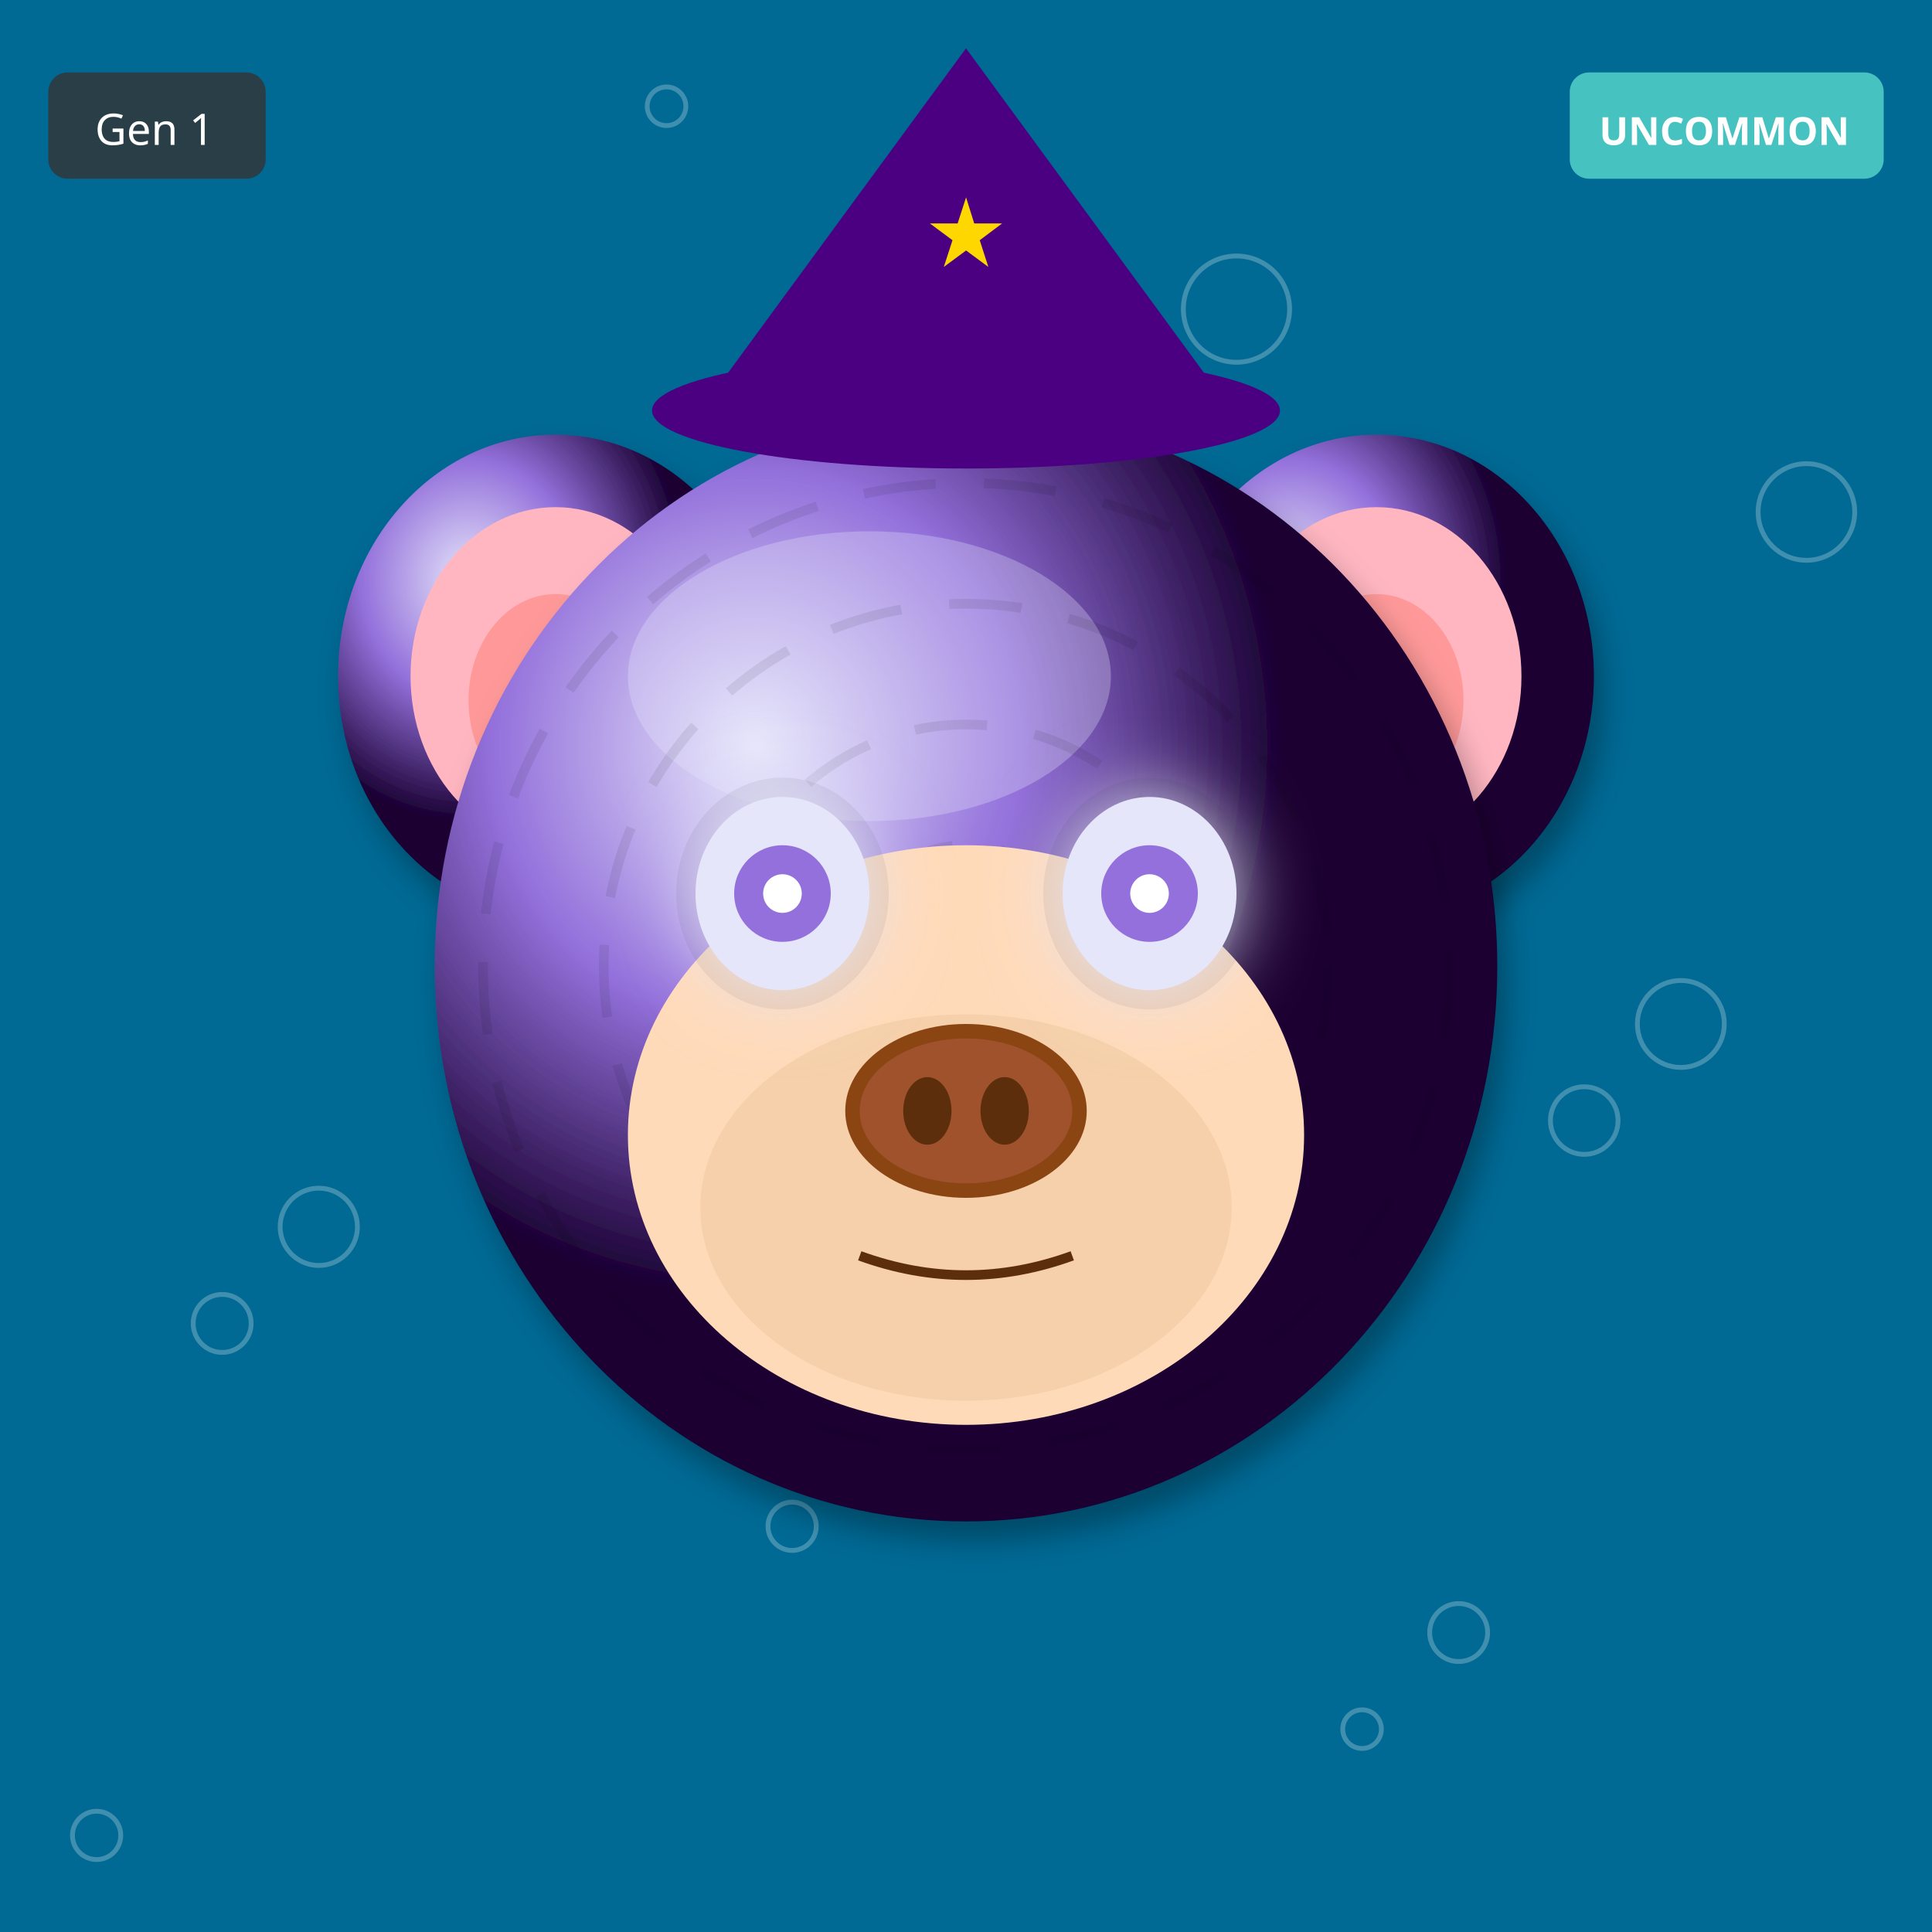
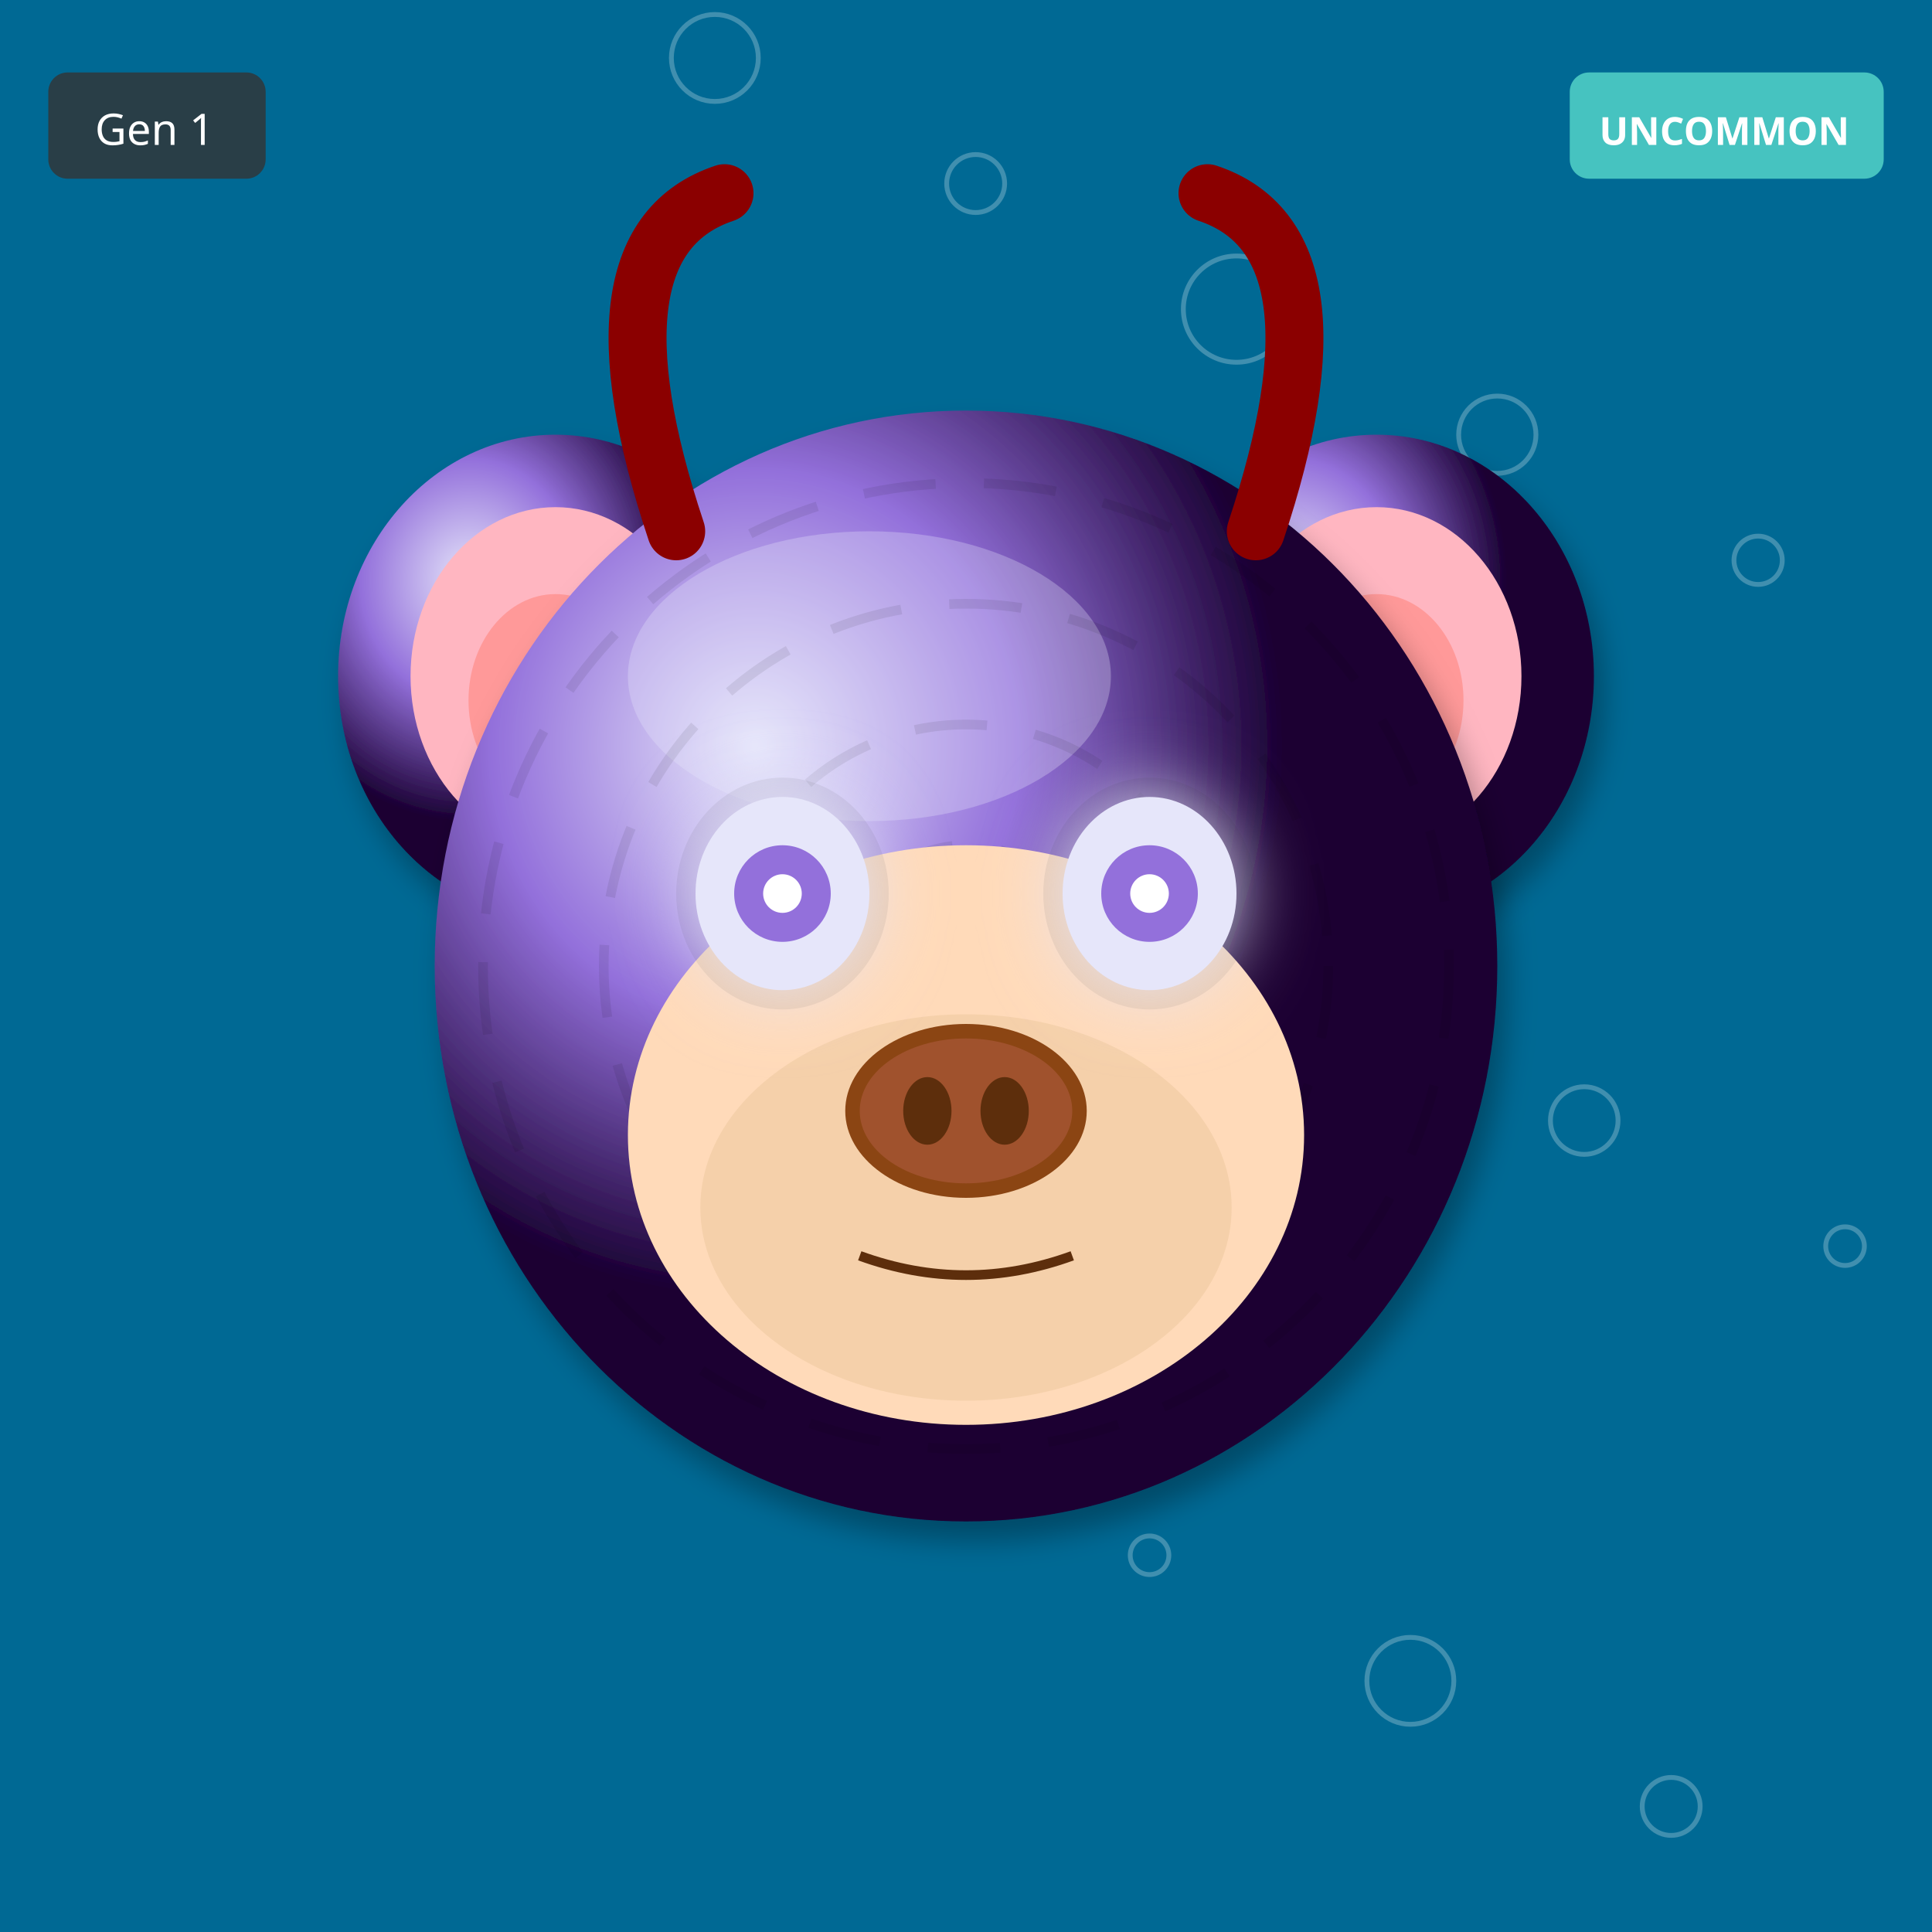
<svg xmlns="http://www.w3.org/2000/svg" width="400" height="400" viewBox="0 0 400 400">
  <defs>
    <filter id="shadow" x="-20%" y="-20%" width="140%" height="140%">
      <feDropShadow dx="2" dy="4" stdDeviation="3" flood-opacity="0.3" />
    </filter>
    <filter id="glow" x="-50%" y="-50%" width="200%" height="200%">
      <feGaussianBlur stdDeviation="8" result="blur" />
      <feMerge>
        <feMergeNode in="blur" />
        <feMergeNode in="SourceGraphic" />
      </feMerge>
    </filter>
    <linearGradient id="rainbow-body" x1="0%" y1="0%" x2="100%" y2="100%">
      <stop offset="0%" stop-color="#FF6B6B" />
      <stop offset="25%" stop-color="#FFE66D" />
      <stop offset="50%" stop-color="#4ECDC4" />
      <stop offset="75%" stop-color="#45B7D1" />
      <stop offset="100%" stop-color="#DDA0DD" />
    </linearGradient>
    <radialGradient id="galaxy-body" cx="30%" cy="30%">
      <stop offset="0%" stop-color="#E6E6FA" />
      <stop offset="50%" stop-color="#9370DB" />
      <stop offset="100%" stop-color="#1A0033" />
    </radialGradient>
    <linearGradient id="holo-body" x1="0%" y1="0%" x2="100%" y2="100%">
      <stop offset="0%" stop-color="#FF00FF" />
      <stop offset="50%" stop-color="#00FFFF" />
      <stop offset="100%" stop-color="#FFFF00" />
    </linearGradient>
    <linearGradient id="sky-gradient" x1="0%" y1="0%" x2="0%" y2="100%">
      <stop offset="0%" stop-color="#87CEEB" />
      <stop offset="100%" stop-color="#E0F4FF" />
    </linearGradient>
    <linearGradient id="grass-gradient" x1="0%" y1="0%" x2="0%" y2="100%">
      <stop offset="0%" stop-color="#90EE90" />
      <stop offset="100%" stop-color="#228B22" />
    </linearGradient>
    <linearGradient id="sunset-gradient" x1="0%" y1="0%" x2="0%" y2="100%">
      <stop offset="0%" stop-color="#FF6B6B" />
      <stop offset="50%" stop-color="#FFE66D" />
      <stop offset="100%" stop-color="#4ECDC4" />
    </linearGradient>
    <linearGradient id="aurora-gradient" x1="0%" y1="0%" x2="100%" y2="100%">
      <stop offset="0%" stop-color="#0D1B2A" />
      <stop offset="30%" stop-color="#00FF7F" />
      <stop offset="70%" stop-color="#FF00FF" />
      <stop offset="100%" stop-color="#0D1B2A" />
    </linearGradient>
    <radialGradient id="multiverse-gradient" cx="50%" cy="50%">
      <stop offset="0%" stop-color="#FFD700" />
      <stop offset="40%" stop-color="#FF00FF" />
      <stop offset="70%" stop-color="#00FFFF" />
      <stop offset="100%" stop-color="#000" />
    </radialGradient>
    <linearGradient id="rift-gradient" x1="0%" y1="0%" x2="100%" y2="100%">
      <stop offset="0%" stop-color="#000" />
      <stop offset="30%" stop-color="#9400D3" />
      <stop offset="50%" stop-color="#00FFFF" />
      <stop offset="70%" stop-color="#9400D3" />
      <stop offset="100%" stop-color="#000" />
    </linearGradient>
    <linearGradient id="heaven-gradient" x1="0%" y1="0%" x2="0%" y2="100%">
      <stop offset="0%" stop-color="#FFF" />
      <stop offset="50%" stop-color="#FFD700" stop-opacity="0.3" />
      <stop offset="100%" stop-color="#F0F8FF" />
    </linearGradient>
    <clipPath id="head-clip">
      <ellipse cx="200" cy="200" rx="110" ry="115" />
    </clipPath>
  </defs>
  <rect width="400" height="400" fill="#006994" />
-   <circle cx="282" cy="358" r="4" fill="none" stroke="white" opacity="0.25" />
-   <circle cx="164" cy="316" r="5" fill="none" stroke="white" opacity="0.25" />
-   <circle cx="46" cy="274" r="6" fill="none" stroke="white" opacity="0.25" />
+   <circle cx="382" cy="258" r="4" fill="none" stroke="white" opacity="0.25" />
+   <circle cx="364" cy="116" r="5" fill="none" stroke="white" opacity="0.25" />
+   <circle cx="346" cy="374" r="6" fill="none" stroke="white" opacity="0.25" />
  <circle cx="328" cy="232" r="7" fill="none" stroke="white" opacity="0.25" />
-   <circle cx="210" cy="190" r="8" fill="none" stroke="white" opacity="0.25" />
-   <circle cx="92" cy="148" r="9" fill="none" stroke="white" opacity="0.25" />
-   <circle cx="374" cy="106" r="10" fill="none" stroke="white" opacity="0.25" />
+   <circle cx="310" cy="90" r="8" fill="none" stroke="white" opacity="0.25" />
+   <circle cx="292" cy="348" r="9" fill="none" stroke="white" opacity="0.25" />
+   <circle cx="274" cy="206" r="10" fill="none" stroke="white" opacity="0.25" />
  <circle cx="256" cy="64" r="11" fill="none" stroke="white" opacity="0.25" />
-   <circle cx="138" cy="22" r="4" fill="none" stroke="white" opacity="0.25" />
-   <circle cx="20" cy="380" r="5" fill="none" stroke="white" opacity="0.25" />
-   <circle cx="302" cy="338" r="6" fill="none" stroke="white" opacity="0.25" />
+   <circle cx="238" cy="322" r="4" fill="none" stroke="white" opacity="0.25" />
+   <circle cx="220" cy="180" r="5" fill="none" stroke="white" opacity="0.25" />
+   <circle cx="202" cy="38" r="6" fill="none" stroke="white" opacity="0.25" />
  <circle cx="184" cy="296" r="7" fill="none" stroke="white" opacity="0.25" />
-   <circle cx="66" cy="254" r="8" fill="none" stroke="white" opacity="0.25" />
-   <circle cx="348" cy="212" r="9" fill="none" stroke="white" opacity="0.25" />
-   <circle cx="230" cy="170" r="10" fill="none" stroke="white" opacity="0.25" />
+   <circle cx="166" cy="154" r="8" fill="none" stroke="white" opacity="0.25" />
+   <circle cx="148" cy="12" r="9" fill="none" stroke="white" opacity="0.25" />
+   <circle cx="130" cy="270" r="10" fill="none" stroke="white" opacity="0.25" />
  <ellipse cx="115" cy="140" rx="45" ry="50" fill="url(#galaxy-body)" filter="url(#shadow)" />
  <ellipse cx="115" cy="140" rx="30" ry="35" fill="#FFB6C1" />
  <ellipse cx="115" cy="145" rx="18" ry="22" fill="#FF9999" />
  <ellipse cx="285" cy="140" rx="45" ry="50" fill="url(#galaxy-body)" filter="url(#shadow)" />
  <ellipse cx="285" cy="140" rx="30" ry="35" fill="#FFB6C1" />
  <ellipse cx="285" cy="145" rx="18" ry="22" fill="#FF9999" />
  <ellipse cx="200" cy="200" rx="110" ry="115" fill="url(#galaxy-body)" filter="url(#shadow)" />
  <ellipse cx="180" cy="140" rx="50" ry="30" fill="#E6E6FA" opacity="0.3" />
  <g clip-path="url(#head-clip)">
    <circle cx="200" cy="200" r="100" fill="none" stroke="#000" stroke-width="2" opacity="0.08" stroke-dasharray="15,10" />
    <circle cx="200" cy="200" r="75" fill="none" stroke="#000" stroke-width="2" opacity="0.08" stroke-dasharray="15,10" />
    <circle cx="200" cy="200" r="50" fill="none" stroke="#000" stroke-width="2" opacity="0.08" stroke-dasharray="15,10" />
    <circle cx="200" cy="200" r="25" fill="none" stroke="#000" stroke-width="2" opacity="0.08" stroke-dasharray="15,10" />
  </g>
  <ellipse cx="200" cy="235" rx="70" ry="60" fill="#FFDAB9" />
  <ellipse cx="200" cy="250" rx="55" ry="40" fill="#DEB887" opacity="0.3" />
  <ellipse cx="162" cy="185" rx="22" ry="24" fill="#000" opacity="0.08" />
  <ellipse cx="238" cy="185" rx="22" ry="24" fill="#000" opacity="0.08" />
  <ellipse cx="162" cy="185" rx="18" ry="20" fill="#E6E6FA" filter="url(#glow)" />
  <circle cx="162" cy="185" r="10" fill="#9370DB" />
  <circle cx="162" cy="185" r="4" fill="#FFF" />
  <ellipse cx="238" cy="185" rx="18" ry="20" fill="#E6E6FA" filter="url(#glow)" />
  <circle cx="238" cy="185" r="10" fill="#9370DB" />
  <circle cx="238" cy="185" r="4" fill="#FFF" />
  <g>
    <ellipse cx="200" cy="230" rx="25" ry="18" fill="#8B4513" />
    <ellipse cx="200" cy="230" rx="22" ry="15" fill="#A0522D" />
    <ellipse cx="192" cy="230" rx="5" ry="7" fill="#5D2E0C" />
    <ellipse cx="208" cy="230" rx="5" ry="7" fill="#5D2E0C" />
  </g>
  <path d="M178 260 Q200 268 222 260" stroke="#5D2E0C" stroke-width="2" fill="none" />
-   <polygon points="200,10 145,85 255,85" fill="#4B0082" />
-   <ellipse cx="200" cy="85" rx="65" ry="12" fill="#4B0082" />
-   <text x="200" y="55" font-size="20" fill="#FFD700" text-anchor="middle">★</text>
+   <path d="M140 110 Q120 50 150 40" stroke="#8B0000" stroke-width="12" fill="none" stroke-linecap="round" />
+   <path d="M260 110 Q280 50 250 40" stroke="#8B0000" stroke-width="12" fill="none" stroke-linecap="round" />
  <g transform="translate(325, 15)">
    <rect width="65" height="22" rx="4" fill="#4ECDC4" opacity="0.9" />
    <text x="32" y="15" font-size="8" fill="#FFF" text-anchor="middle" font-family="sans-serif" font-weight="bold">UNCOMMON</text>
  </g>
  <g transform="translate(10, 15)">
    <rect width="45" height="22" rx="4" fill="#333" opacity="0.8" />
    <text x="22" y="15" font-size="9" fill="#FFF" text-anchor="middle" font-family="sans-serif">Gen 1</text>
  </g>
</svg>
